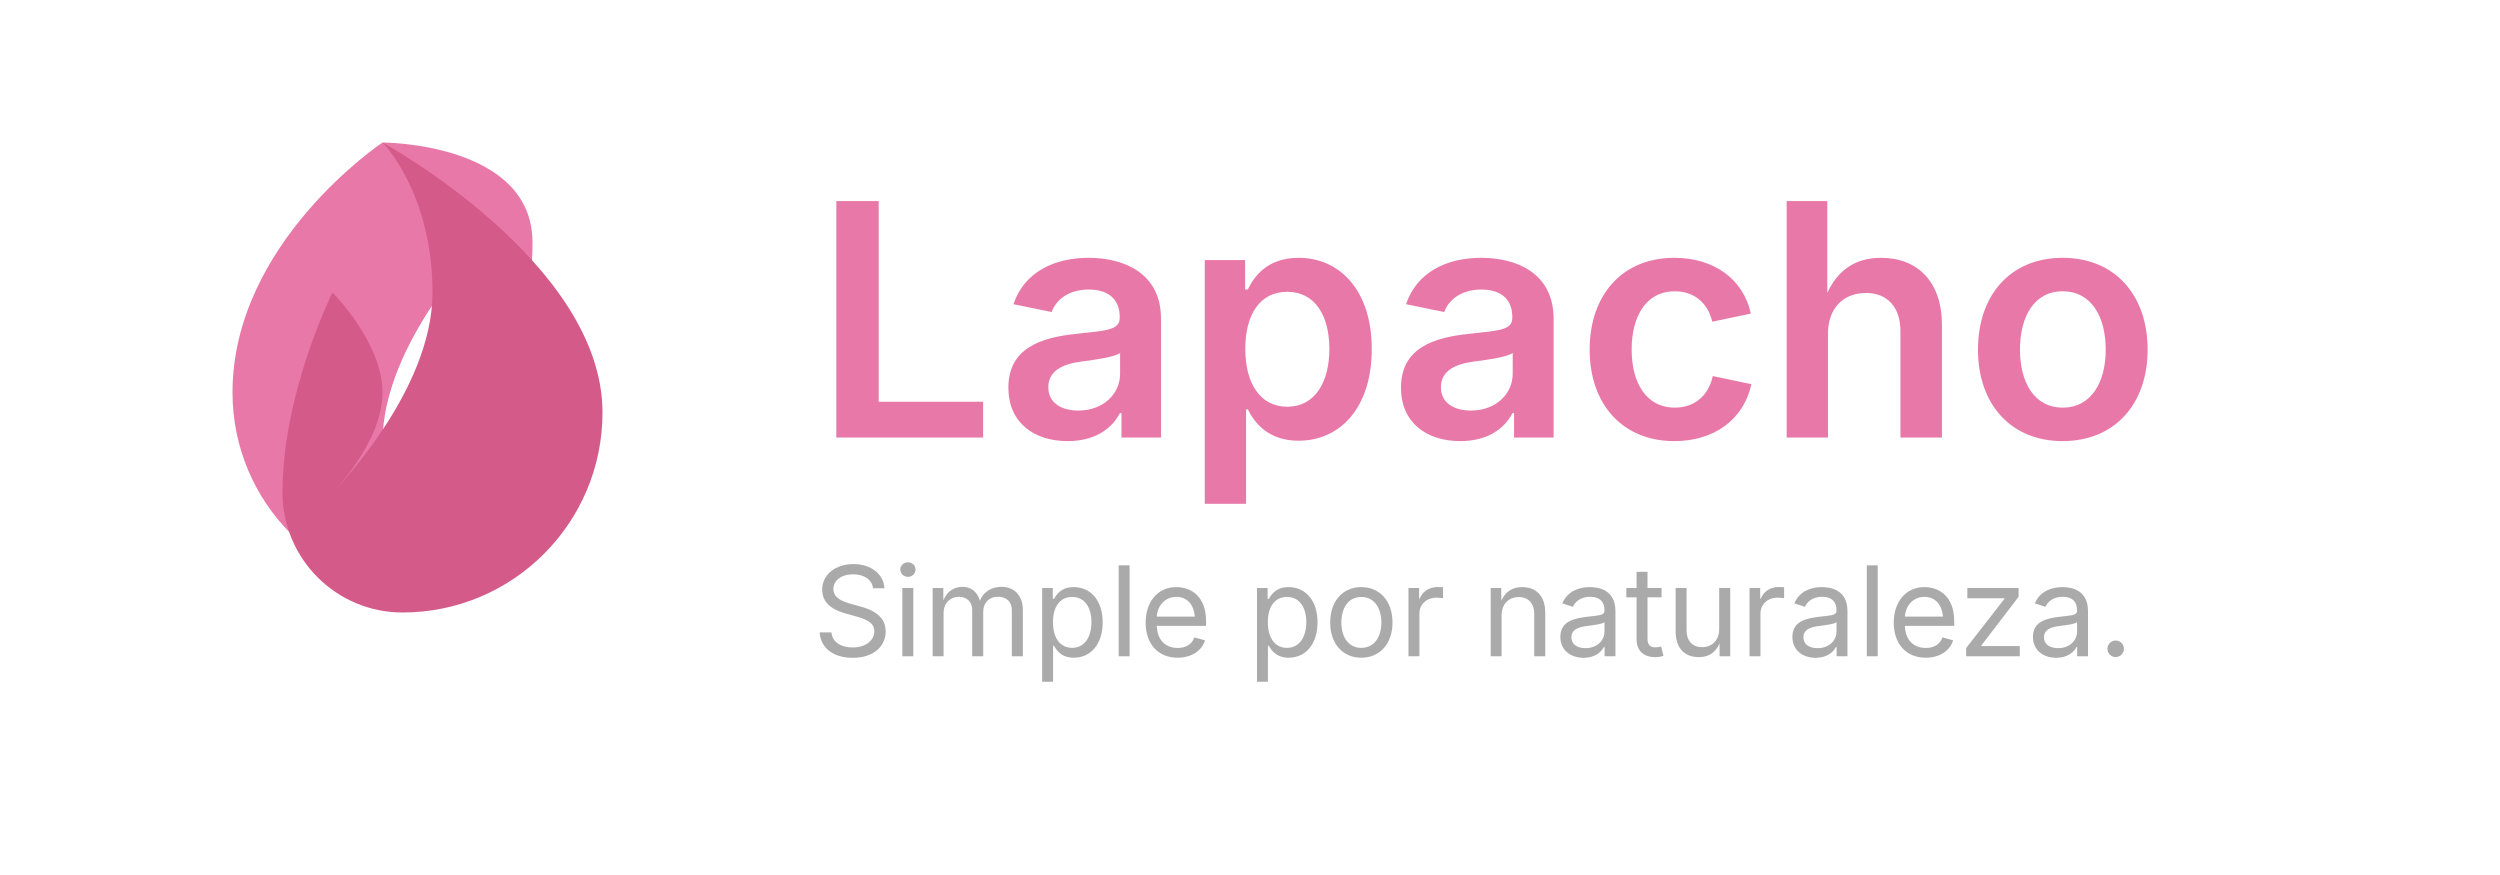
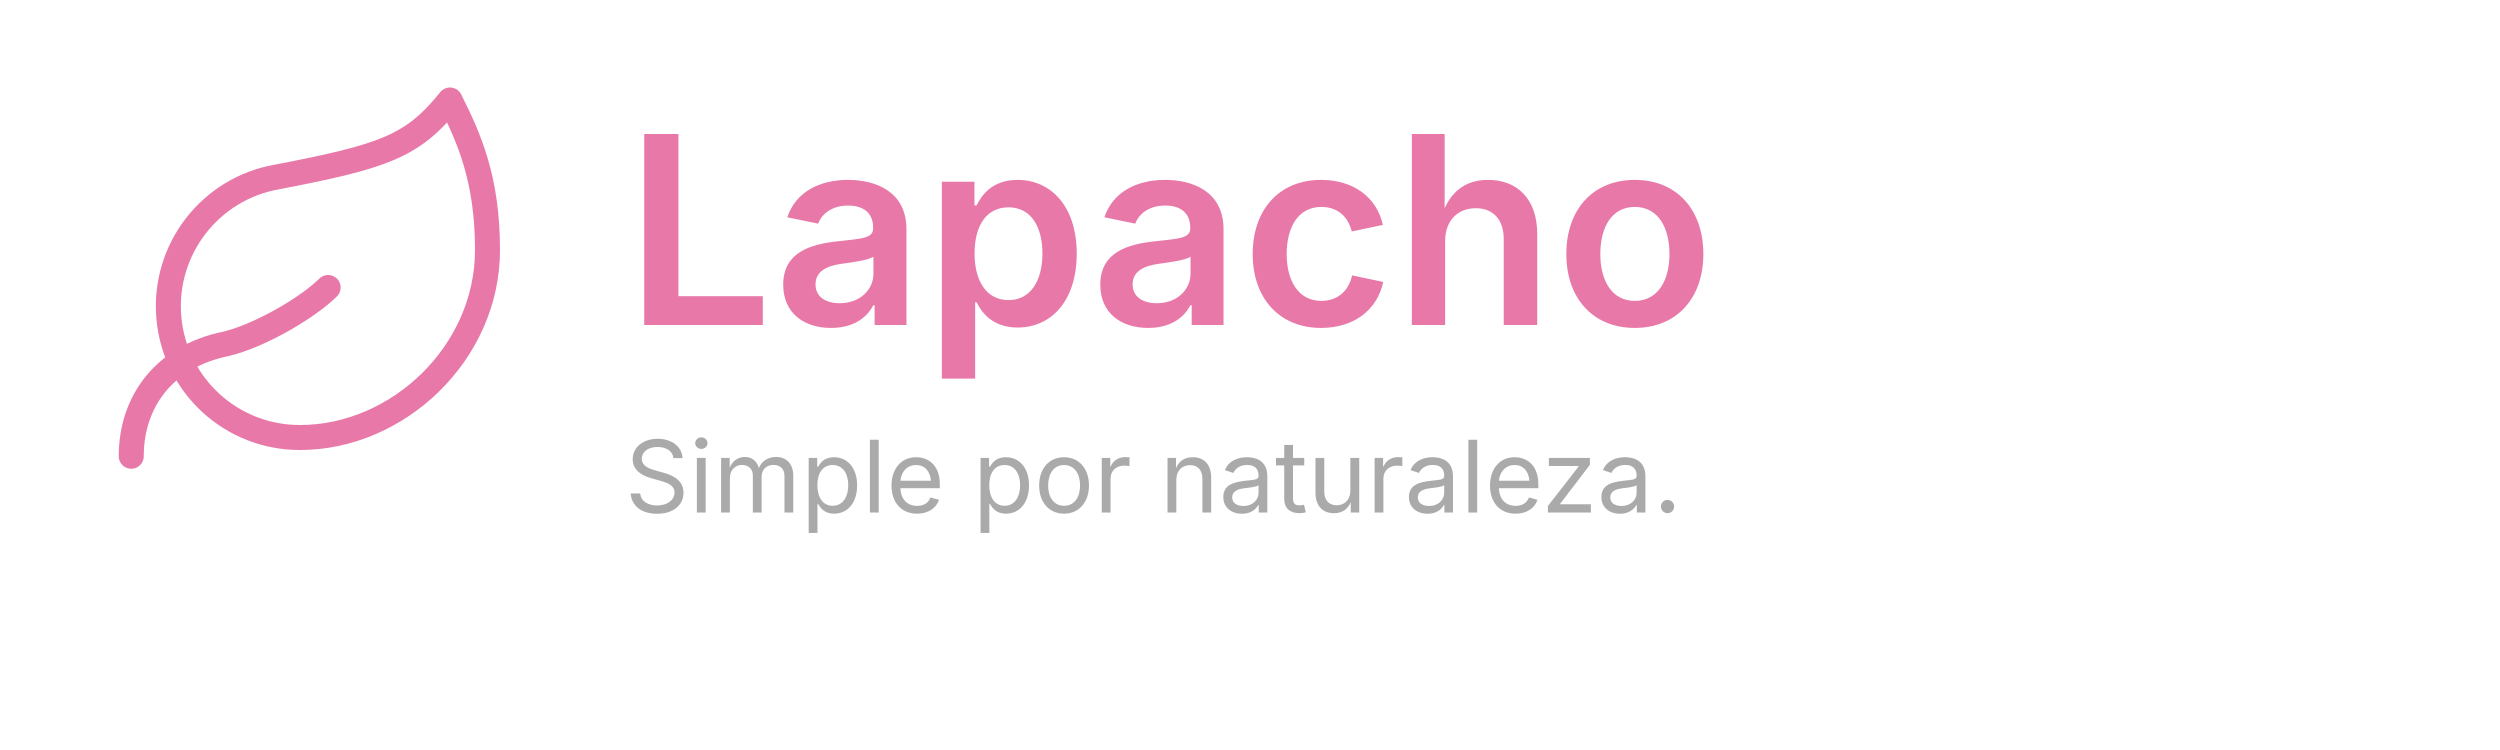
- <svg xmlns="http://www.w3.org/2000/svg" width="400" height="140" viewBox="0 0 400 140" fill="none">
-   <g transform="translate(10, 10) scale(0.2)">
-     <path d="M256 64c0 0 -120 80 -120 200c0 88.366 71.634 160 160 160c0 0 -40 -40 -40 -120c0 -80 80 -160 80 -160s-40 40 -40 80c0 40 40 80 40 80s40 -80 40 -160c0 -80 -120 -80 -120 -80z" fill="#E878A8" />
-     <path d="M256 64c0 0 40 40 40 120c0 80 -80 160 -80 160s40 -40 40 -80c0 -40 -40 -80 -40 -80s-40 80 -40 160c0 53.019 42.981 96 96 96c88.366 0 160 -71.634 160 -160c0 -120 -176 -216 -176 -216z" fill="#D45A8A" />
+ <svg xmlns="http://www.w3.org/2000/svg" width="400" height="120" viewBox="0 0 400 120" fill="none">
+   <g transform="translate(15, 10)" stroke="#E878A8" stroke-width="4" stroke-linecap="round" stroke-linejoin="round" fill="none">
+     <path d="M33 60A21 21 0 0 1 29.4 18.3C46.5 15 51 13.44 57 6c3 6 6 12.54 6 24 0 16.5-14.34 30-30 30Z" />
+     <path d="M6 63c0-9 5.55-16.08 15.24-18C27 43.56 34.5 39 37.5 36" />
  </g>
-   <text x="130" y="70" font-family="system-ui, -apple-system, sans-serif" font-size="52" font-weight="600" fill="#E878A8">Lapacho</text>
-   <text x="130" y="105" font-family="system-ui, -apple-system, sans-serif" font-size="20" font-weight="400" fill="#AAAAAA">Simple por naturaleza.</text>
+   <text x="100" y="52" font-family="system-ui, -apple-system, sans-serif" font-size="42" font-weight="600" fill="#E878A8">Lapacho</text>
+   <text x="100" y="82" font-family="system-ui, -apple-system, sans-serif" font-size="16" font-weight="400" fill="#AAAAAA">Simple por naturaleza.</text>
</svg>
